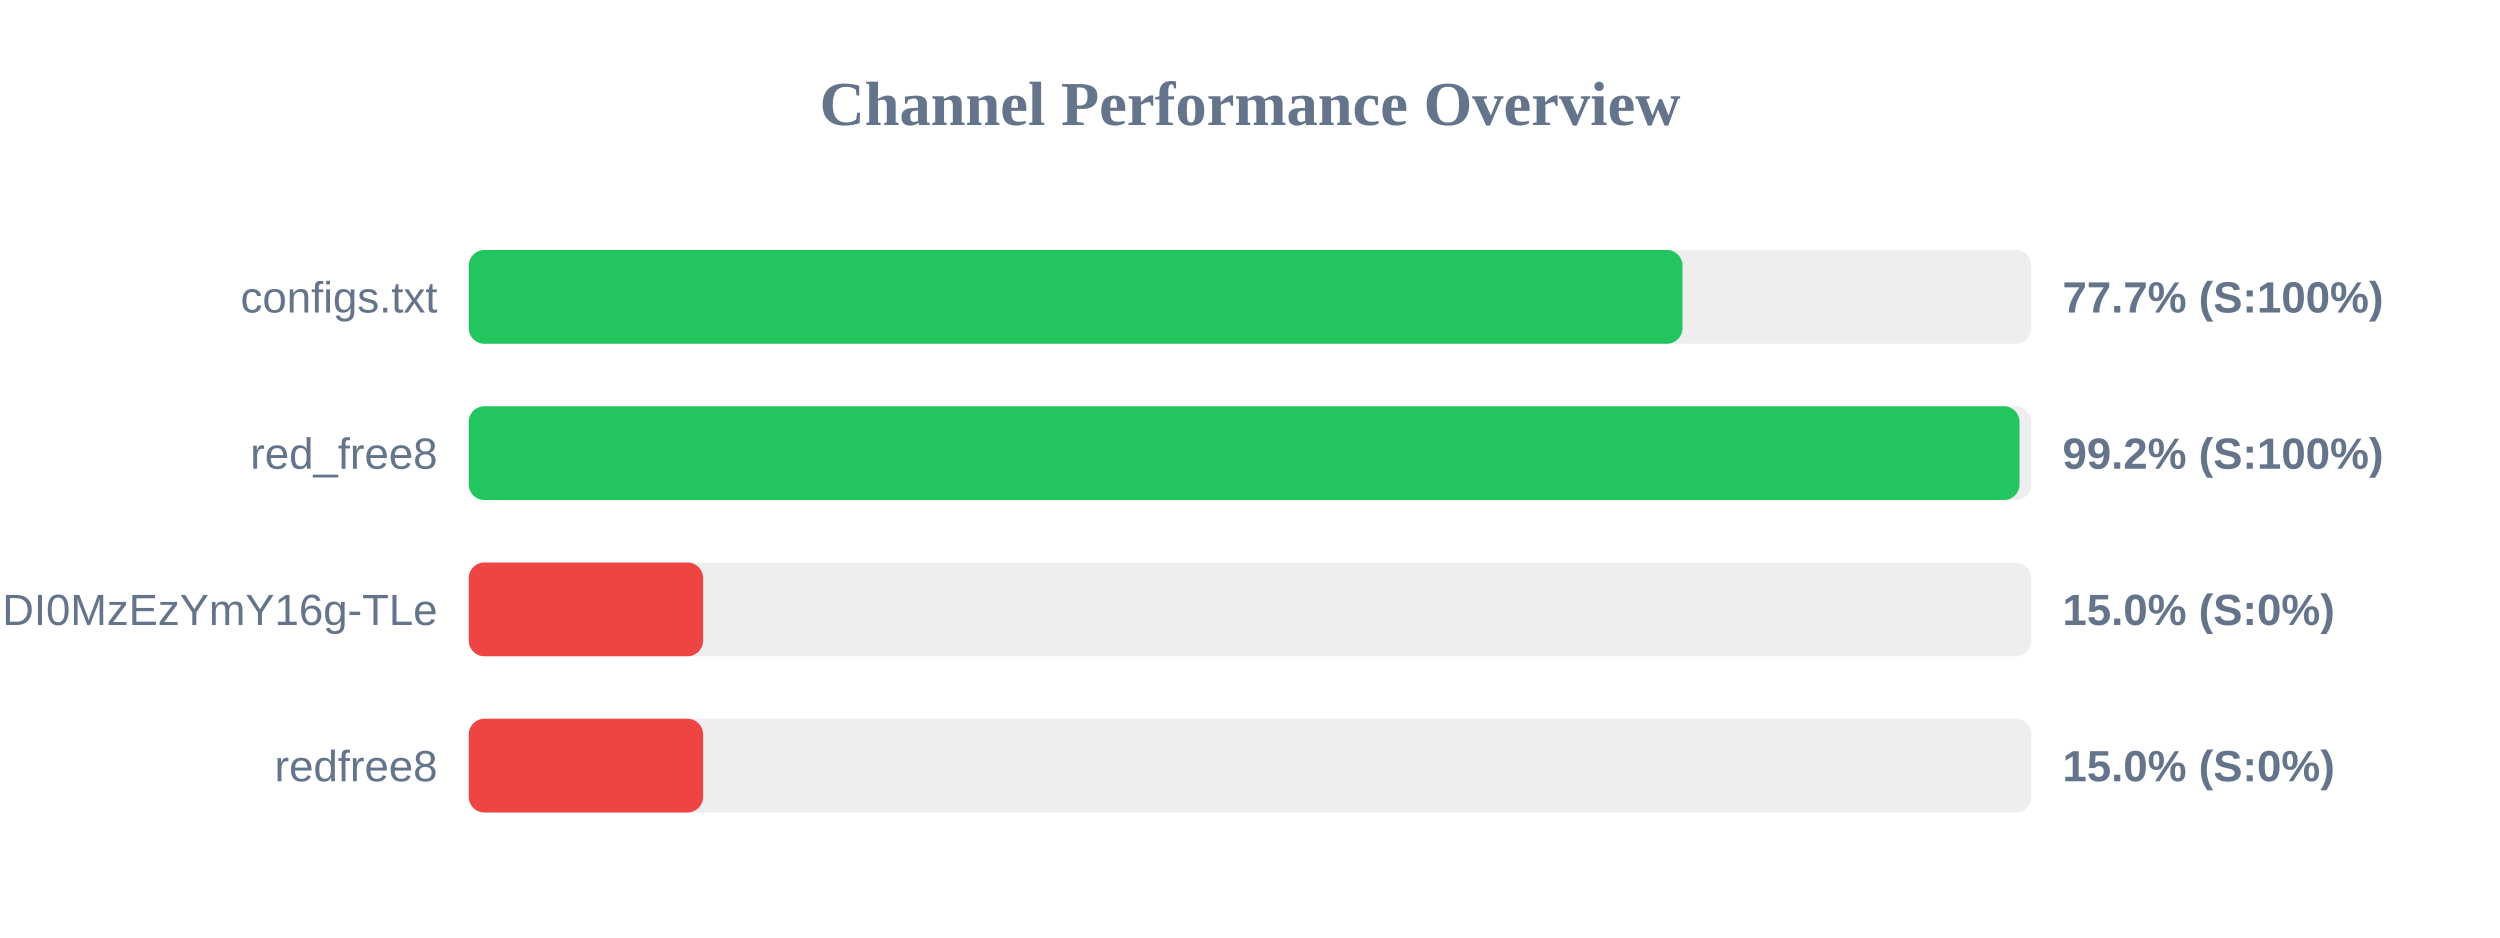
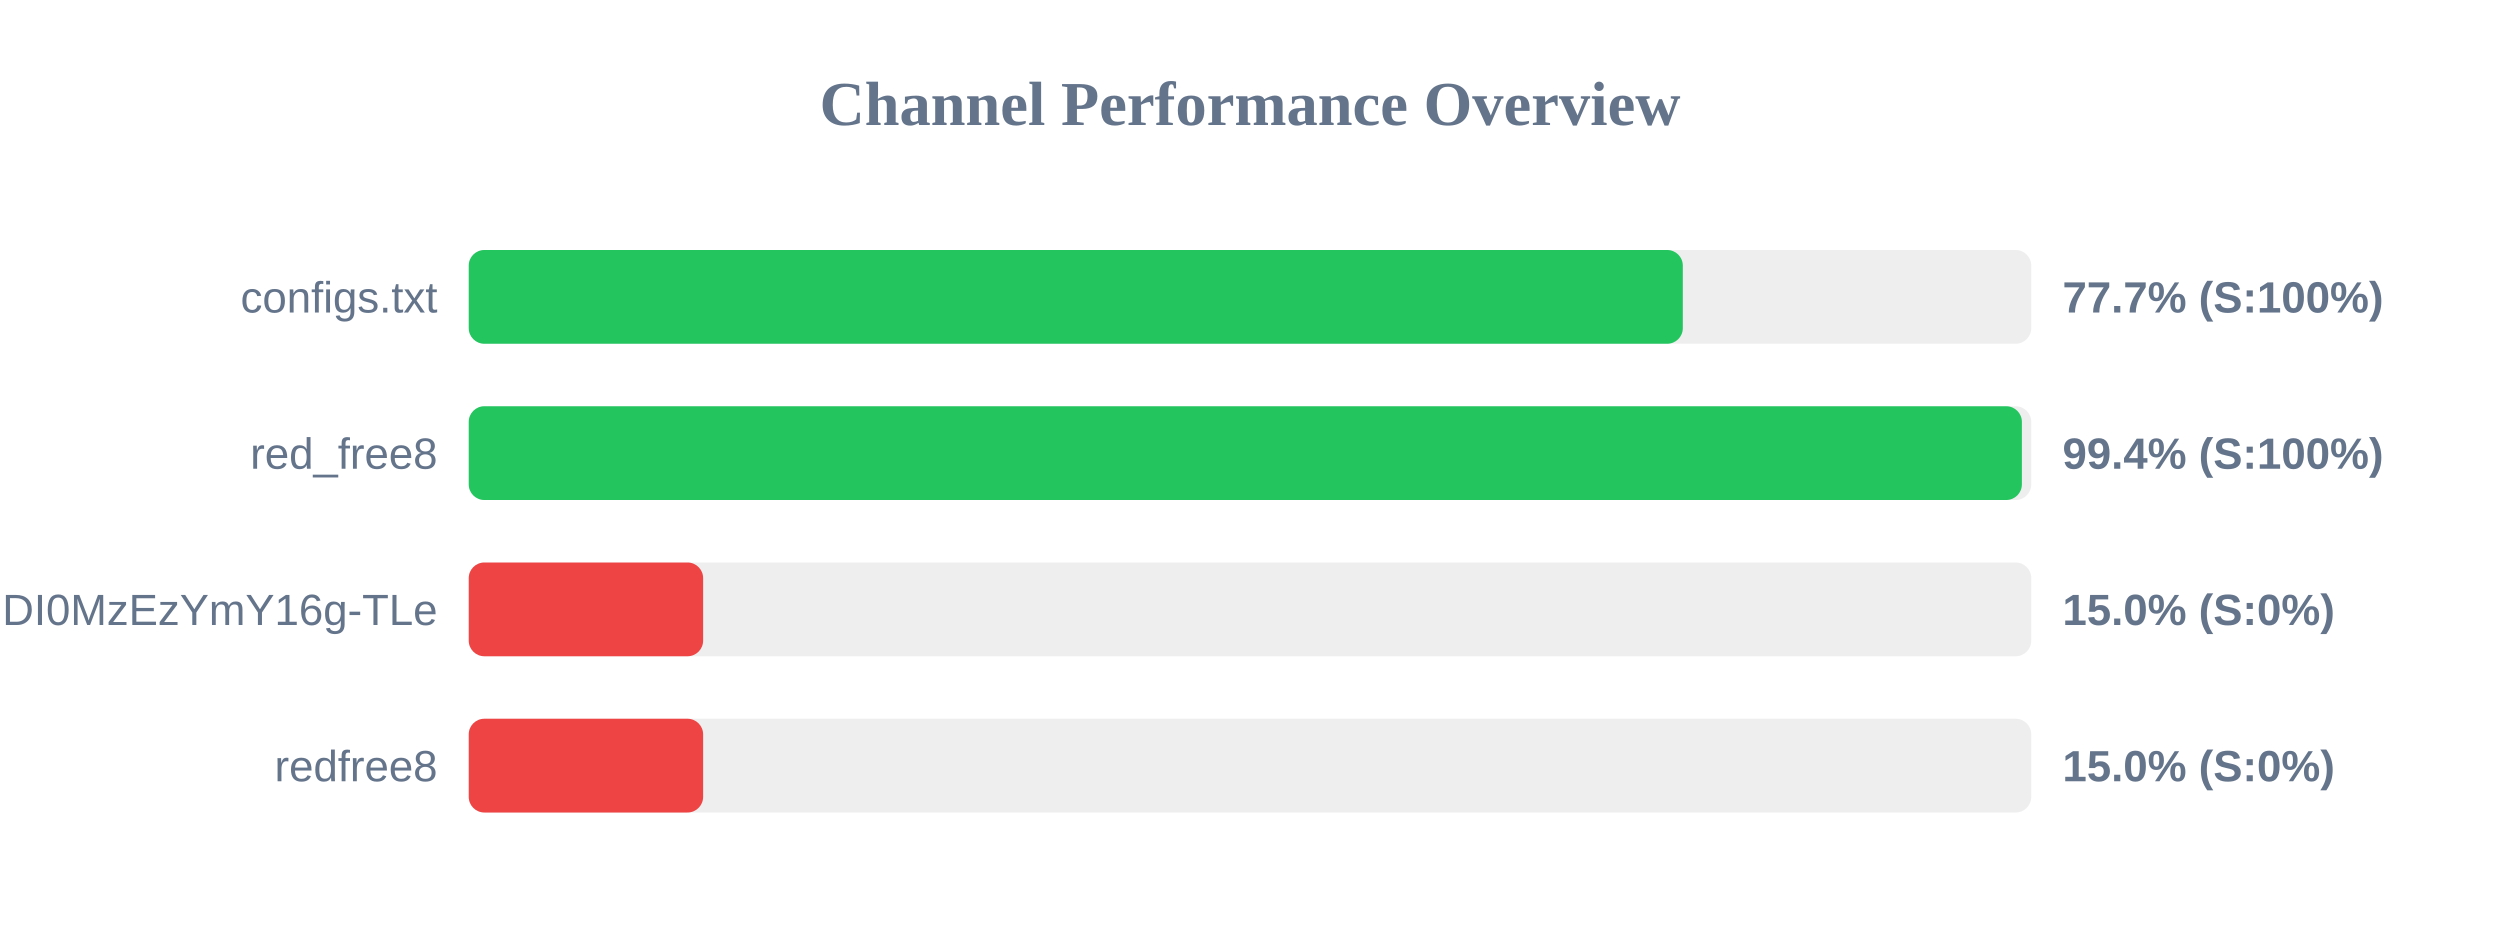
<svg xmlns="http://www.w3.org/2000/svg" width="800" height="300" version="1.1">
  <style>
        .row { font: 14px Arial; fill: #64748b; }
        .score { font: bold 14px Arial; fill: #64748b; }
    </style>
  <text x="400" y="40" text-anchor="middle" font-size="20px" font-weight="bold" fill="#64748b">Channel Performance Overview</text>
  <rect x="150" y="80" width="500" height="30" fill="#eee" rx="5" />
-   <rect x="150" y="80" width="388.4" height="30" fill="#22c55e" rx="5" />
+   <rect x="150" y="80" width="388.5" height="30" fill="#22c55e" rx="5" />
  <text x="140" y="100" text-anchor="end" class="row">configs.txt</text>
  <text x="660" y="100" text-anchor="start" class="score">77.7% (S:100%)</text>
  <rect x="150" y="130" width="500" height="30" fill="#eee" rx="5" />
-   <rect x="150" y="130" width="496.25" height="30" fill="#22c55e" rx="5" />
+   <rect x="150" y="130" width="497.0" height="30" fill="#22c55e" rx="5" />
  <text x="140" y="150" text-anchor="end" class="row">red_free8</text>
-   <text x="660" y="150" text-anchor="start" class="score">99.2% (S:100%)</text>
+   <text x="660" y="150" text-anchor="start" class="score">99.4% (S:100%)</text>
  <rect x="150" y="180" width="500" height="30" fill="#eee" rx="5" />
  <rect x="150" y="180" width="75.0" height="30" fill="#ef4444" rx="5" />
  <text x="140" y="200" text-anchor="end" class="row">NjEzODY1NDgyOCwxNzQ1NDI0MzEzYmY16g-TLe</text>
  <text x="660" y="200" text-anchor="start" class="score">15.0% (S:0%)</text>
  <rect x="150" y="230" width="500" height="30" fill="#eee" rx="5" />
  <rect x="150" y="230" width="75.0" height="30" fill="#ef4444" rx="5" />
  <text x="140" y="250" text-anchor="end" class="row">redfree8</text>
  <text x="660" y="250" text-anchor="start" class="score">15.0% (S:0%)</text>
</svg>
